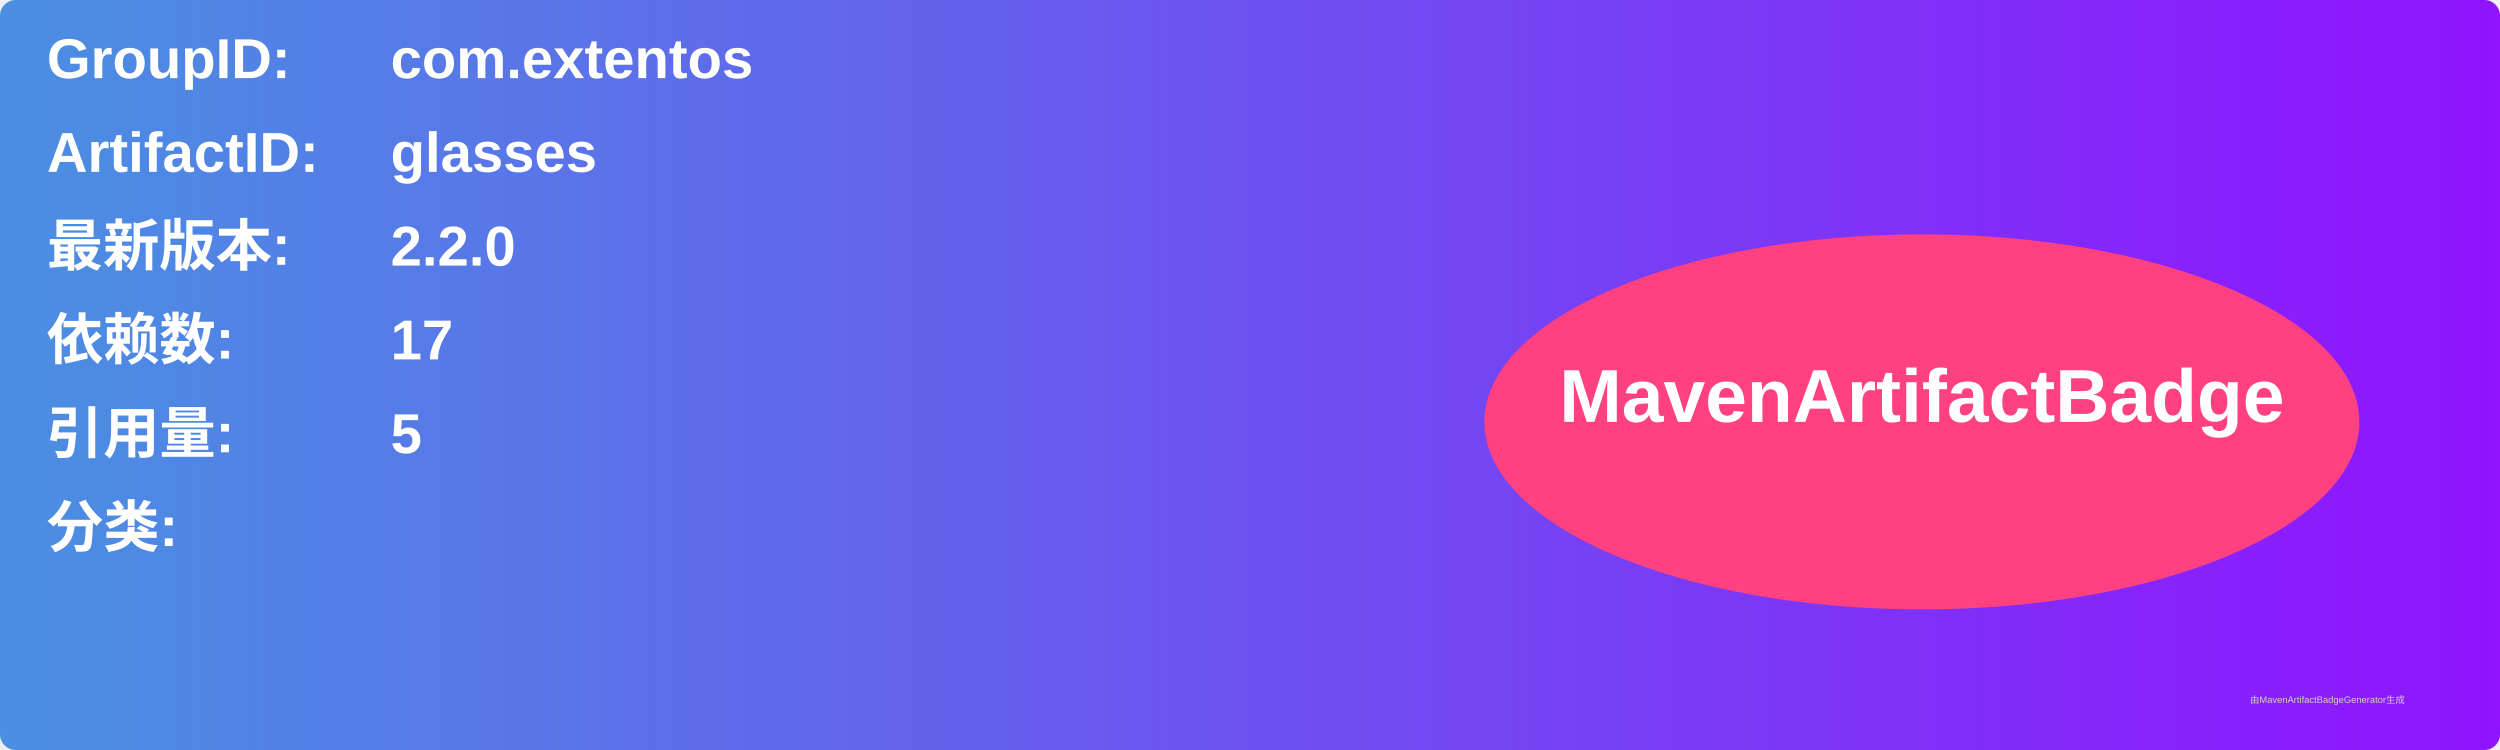
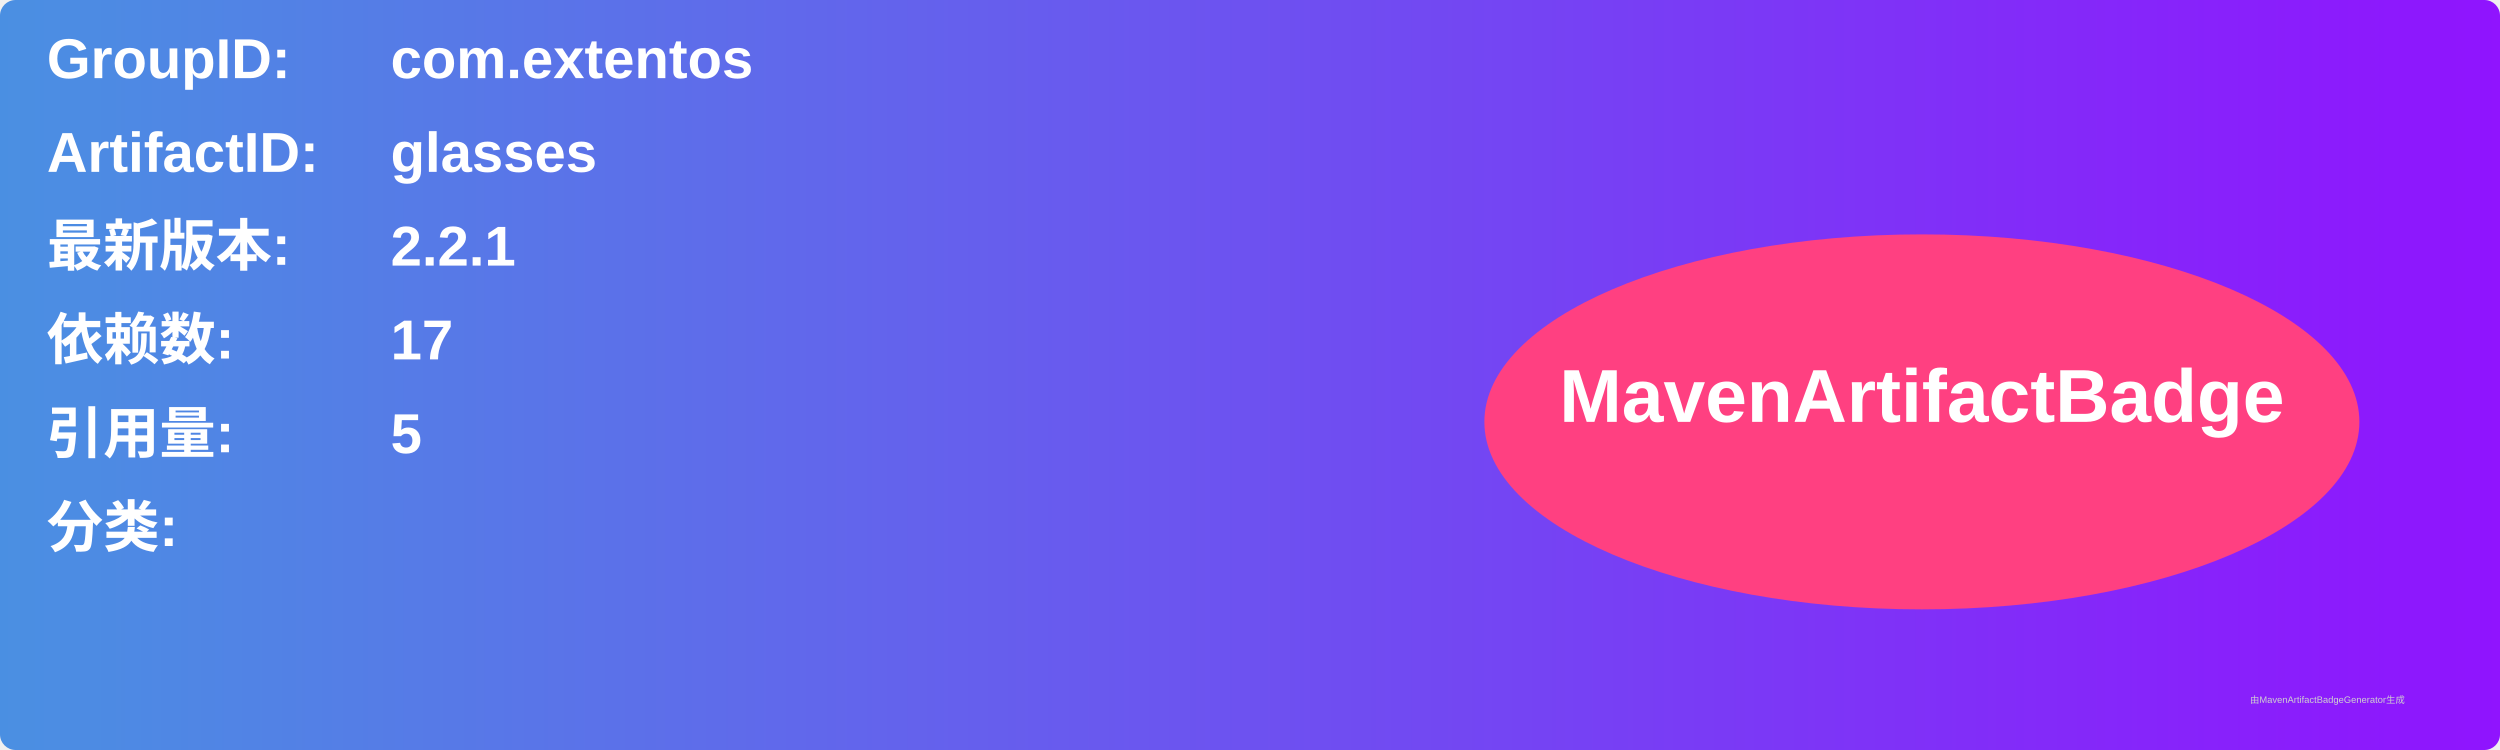
<svg xmlns="http://www.w3.org/2000/svg" width="800" height="240" viewBox="0 0 800 240">
  <linearGradient id="grad" x1="0%" y1="0%" x2="100%" y2="0%">
    <stop offset="0%" stop-color="#4a90e2" />
    <stop offset="100%" stop-color="#9013fe" />
  </linearGradient>
  <rect width="100%" height="100%" rx="5" ry="5" fill="url(#grad)" />
  <g transform="translate(15, 15)">
    <text x="0" y="10" font-family="Arial" font-size="18" fill="white" font-weight="bold" width="260">GroupID:</text>
    <text x="110" y="10" font-family="Arial" font-size="18" fill="white" font-weight="bold" width="460">com.extentos</text>
    <text x="0" y="40" font-family="Arial" font-size="18" fill="white" font-weight="bold" width="260">ArtifactID:</text>
    <text x="110" y="40" font-family="Arial" font-size="18" fill="white" font-weight="bold" width="460">glasses</text>
    <text x="0" y="70" font-family="Arial" font-size="18" fill="white" font-weight="bold">最新版本:</text>
    <text x="110" y="70" font-family="Arial" font-size="18" fill="white" font-weight="bold">
-       <tspan font-weight="bold">2.2.0</tspan>
+       <tspan font-weight="bold">2.2.1</tspan>
    </text>
    <text x="0" y="100" font-family="Arial" font-size="18" fill="white" font-weight="bold">依赖数: </text>
    <text x="110" y="100" font-family="Arial" font-size="18" fill="white">
      <tspan font-weight="bold">17</tspan>
    </text>
    <text x="0" y="130" font-family="Arial" font-size="18" fill="white" font-weight="bold">引用量: </text>
    <text x="110" y="130" font-family="Arial" font-size="18" fill="white">
      <tspan font-weight="bold">5</tspan>
    </text>
    <text x="0" y="160" font-family="Arial" font-size="18" fill="white" font-weight="bold">分类:</text>
    <text x="10" y="190" font-family="Arial" font-size="10" fill="white">
      <tspan font-weight="bold" />
    </text>
    <ellipse cx="600" cy="120" rx="140" ry="60" fill="#ff4081" />
    <text x="600" y="120" text-anchor="middle" font-family="Arial" font-size="24" fill="white" font-weight="bold">MavenArtifactBadge</text>
  </g>
  <text x="720" y="225" font-family="Arial" font-size="3" fill="#d0d0d0">由MavenArtifactBadgeGenerator生成</text>
</svg>
